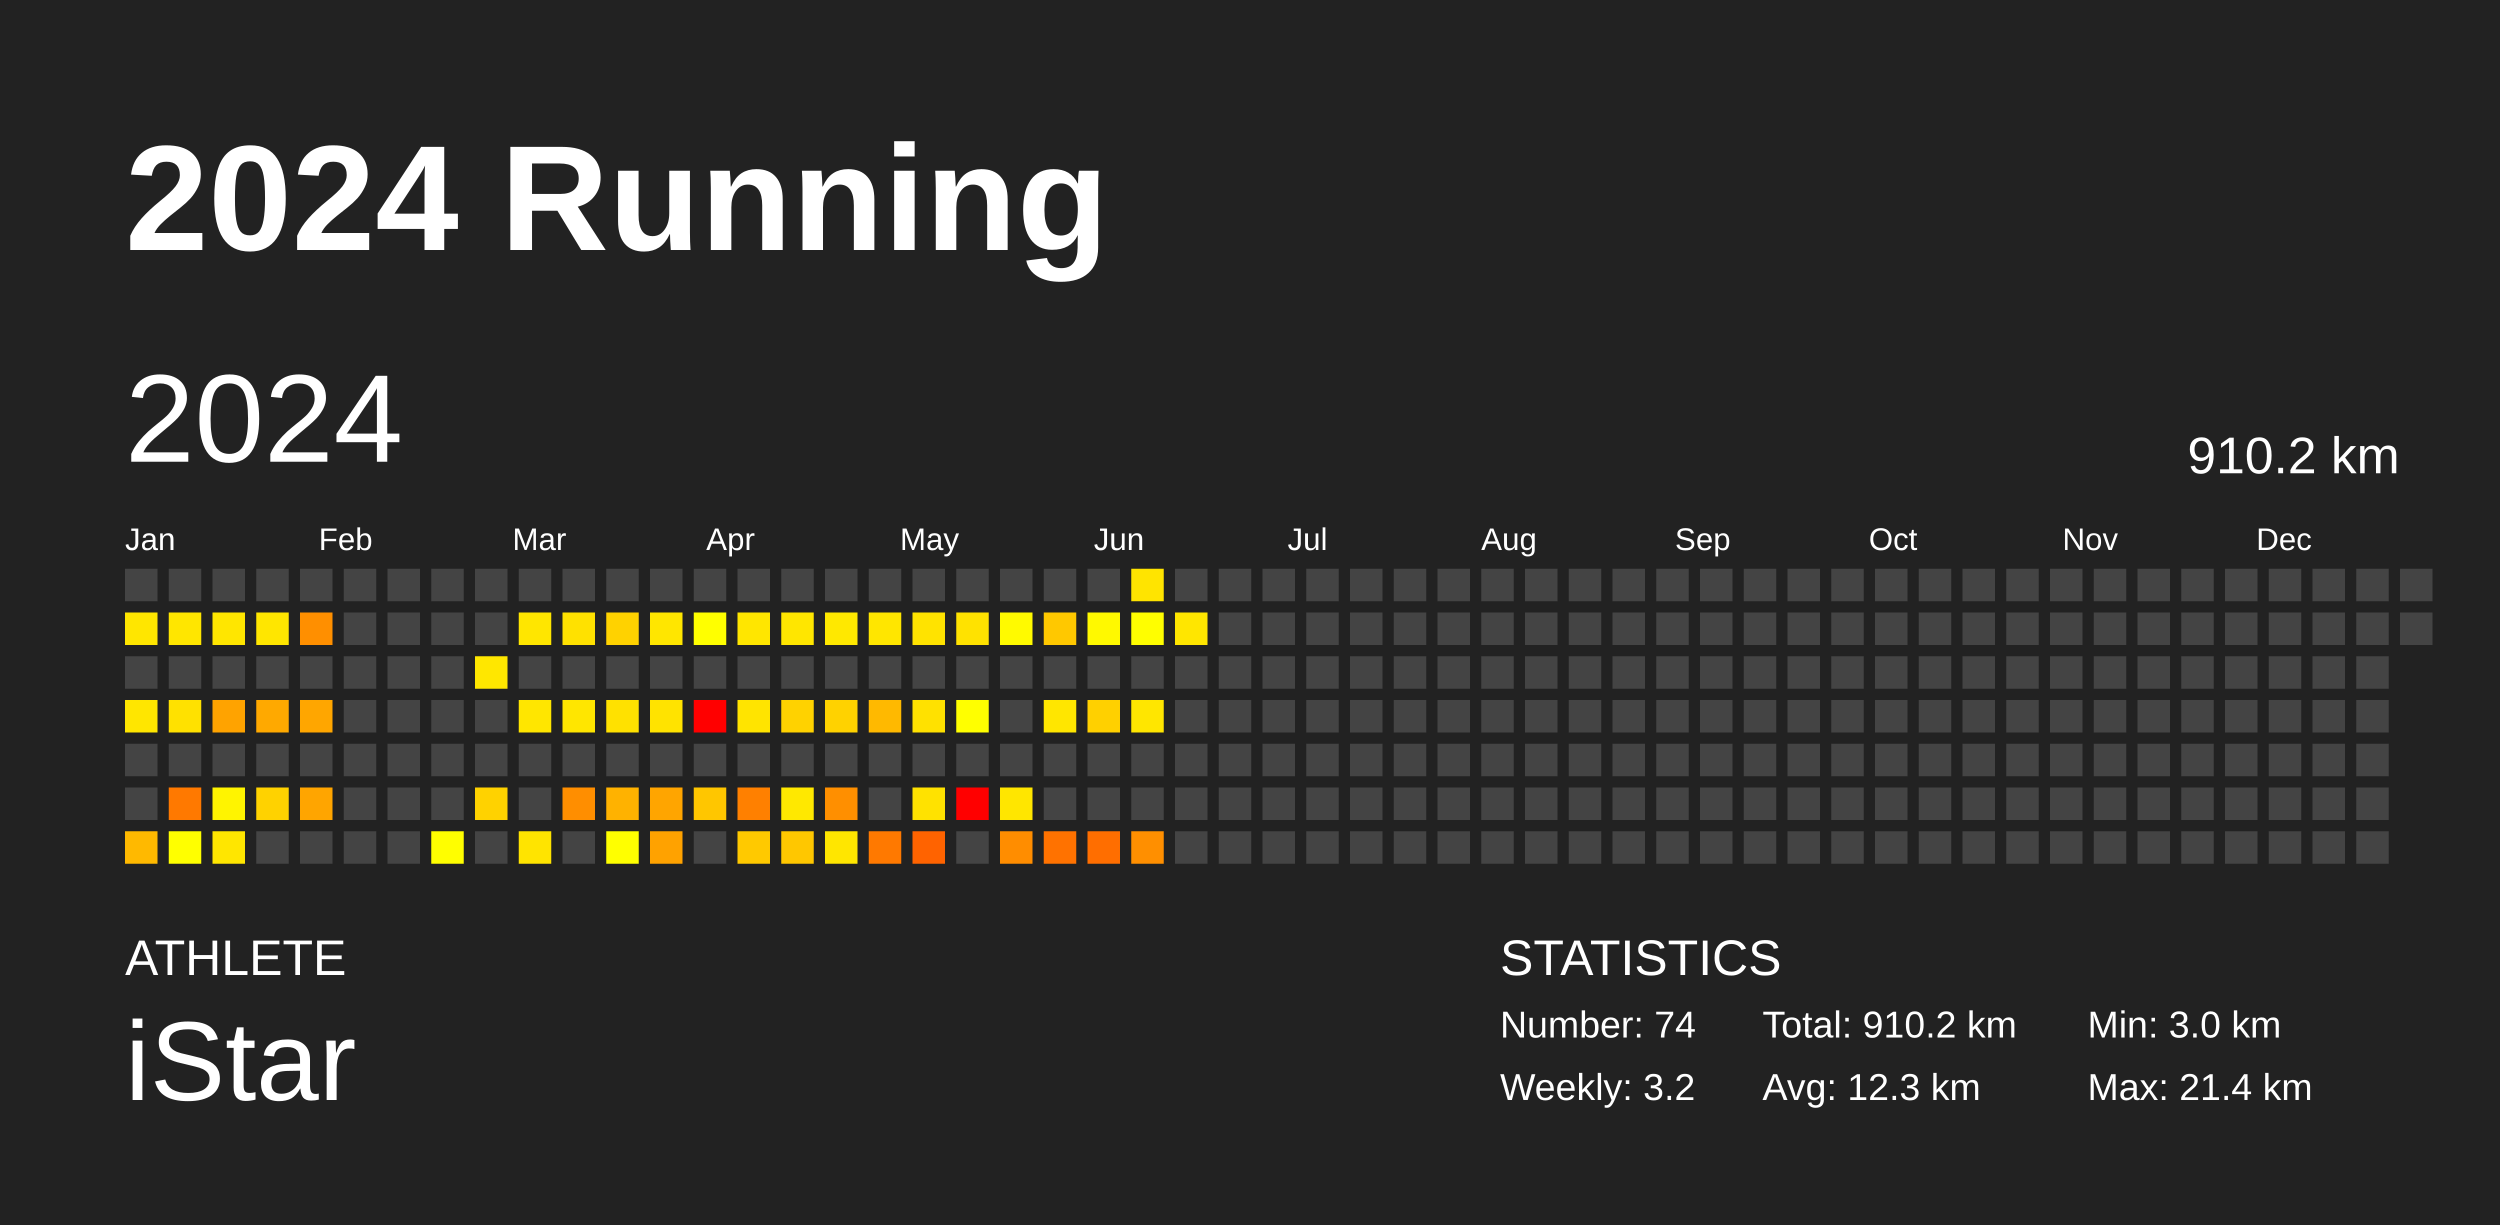
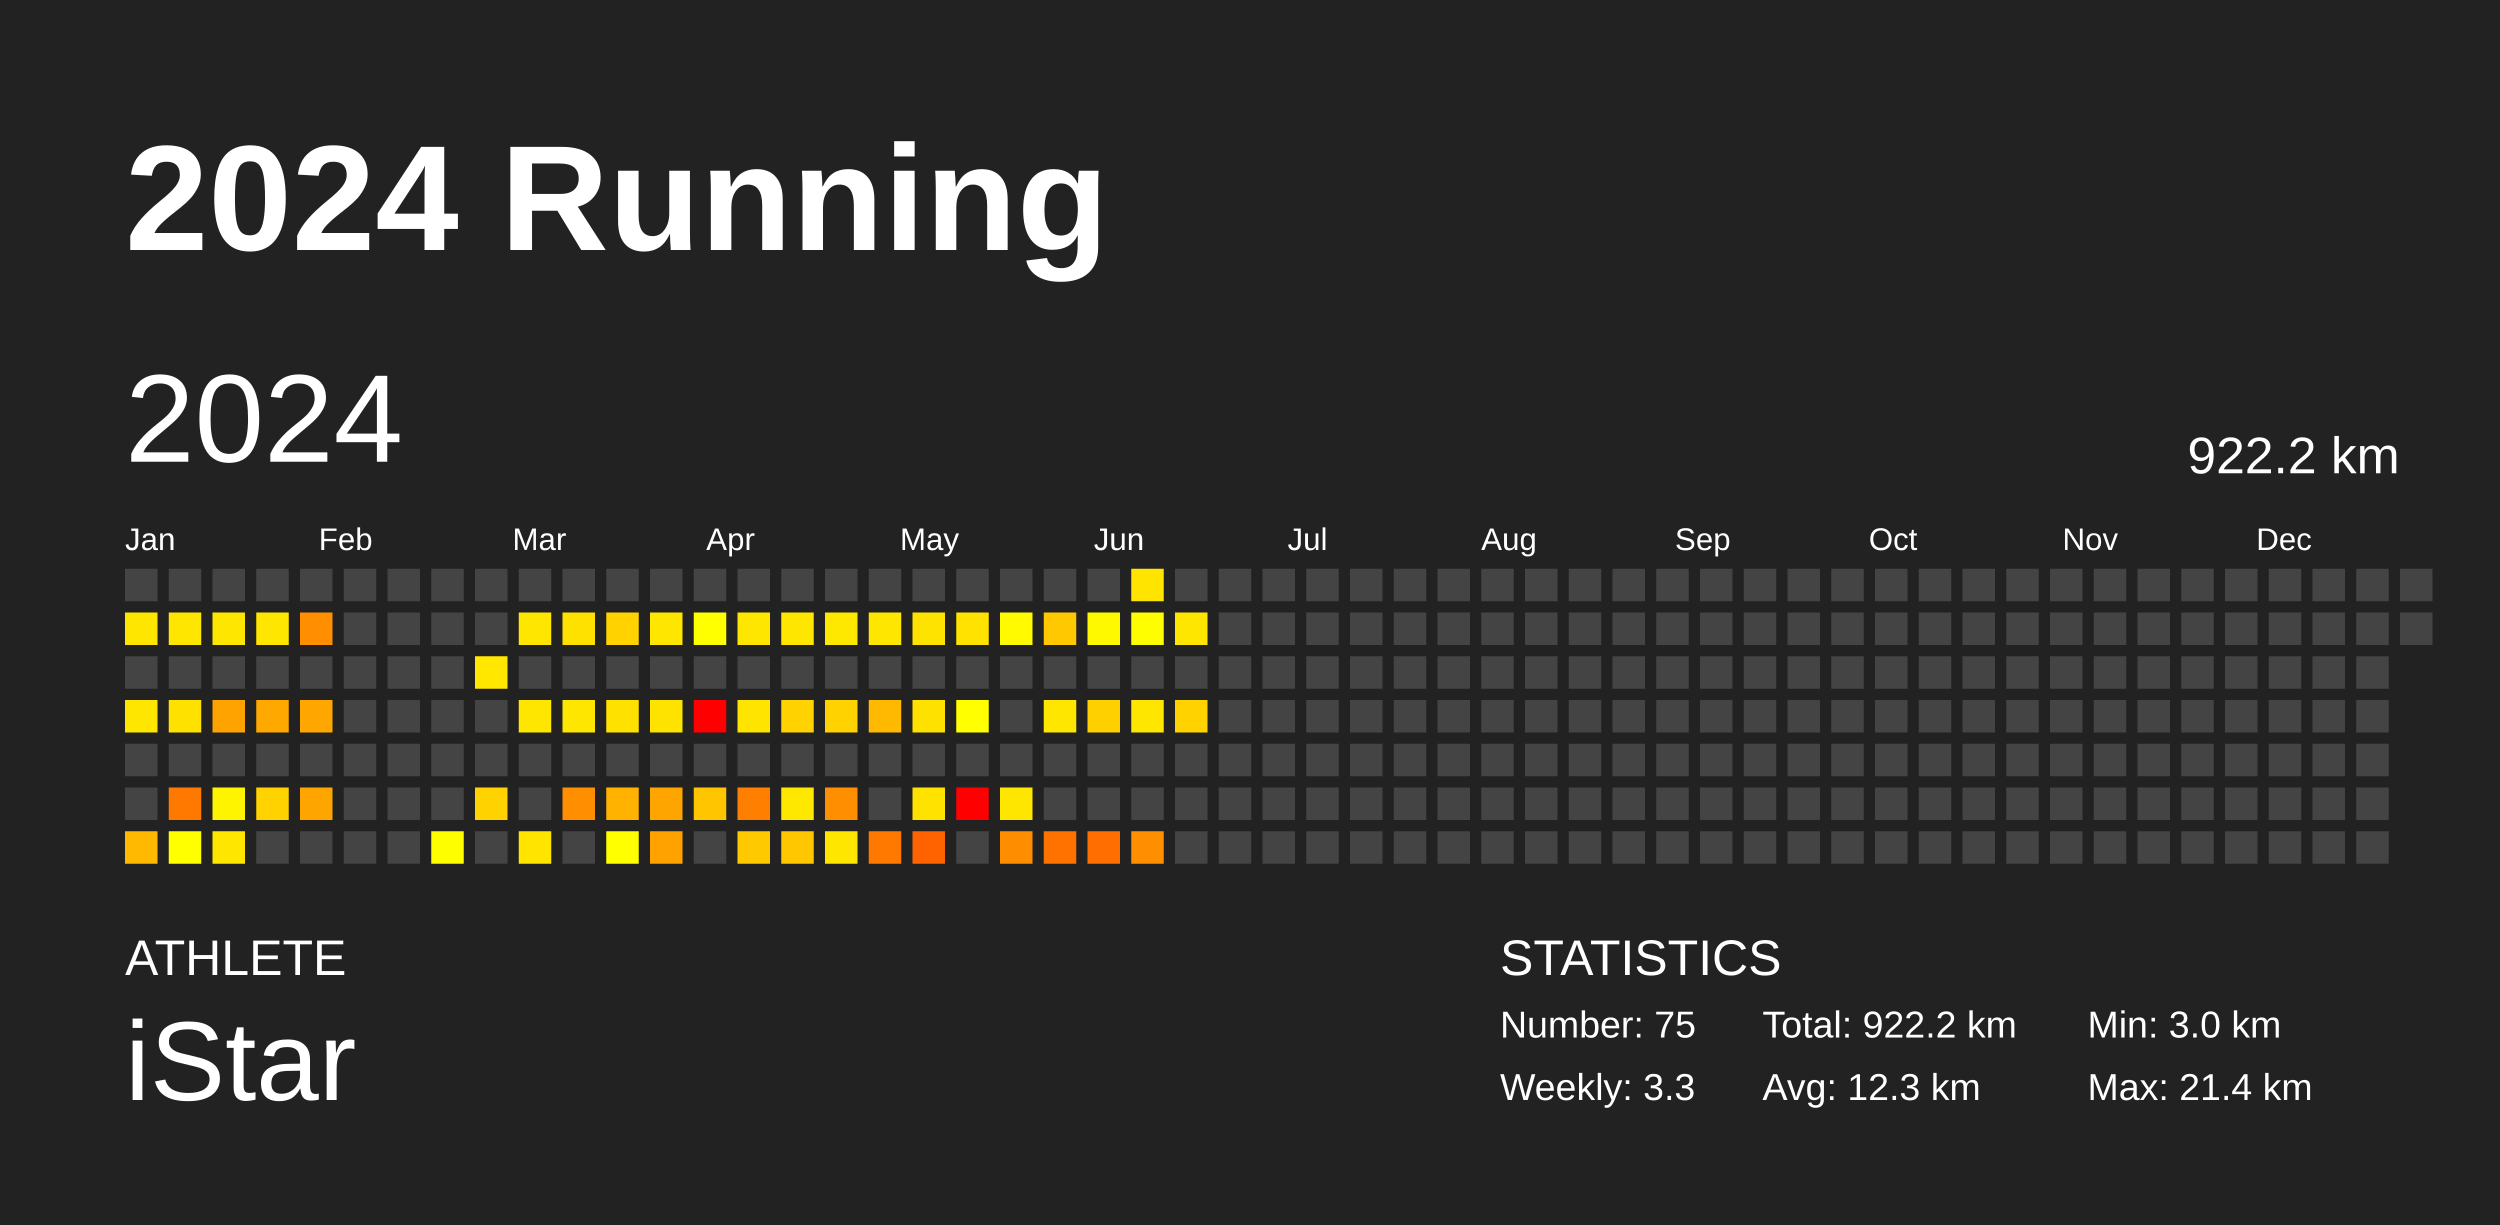
<svg xmlns="http://www.w3.org/2000/svg" baseProfile="full" height="98mm" version="1.1" viewBox="0,0,200,98" width="200mm">
  <defs />
  <rect fill="#222222" height="98" width="200" x="0" y="0" />
  <text fill="#FFFFFF" style="font-size:12px; font-family:Arial; font-weight:bold;" x="10" y="20">2024 Running</text>
  <text fill="#FFFFFF" style="font-size:4px; font-family:Arial" x="10" y="78">ATHLETE</text>
  <text fill="#FFFFFF" style="font-size:9px; font-family:Arial" x="10" y="88">iStar</text>
  <text fill="#FFFFFF" style="font-size:4px; font-family:Arial" x="120" y="78">STATISTICS</text>
-   <text fill="#FFFFFF" style="font-size:3px; font-family:Arial" x="120" y="83">Number: 74</text>
-   <text fill="#FFFFFF" style="font-size:3px; font-family:Arial" x="120" y="88">Weekly: 3.2</text>
-   <text fill="#FFFFFF" style="font-size:3px; font-family:Arial" x="141" y="83">Total: 910.2 km</text>
+   <text fill="#FFFFFF" style="font-size:3px; font-family:Arial" x="120" y="83">Number: 75</text>
+   <text fill="#FFFFFF" style="font-size:3px; font-family:Arial" x="120" y="88">Weekly: 3.3</text>
+   <text fill="#FFFFFF" style="font-size:3px; font-family:Arial" x="141" y="83">Total: 922.2 km</text>
  <text fill="#FFFFFF" style="font-size:3px; font-family:Arial" x="141" y="88">Avg: 12.3 km</text>
  <text fill="#FFFFFF" style="font-size:3px; font-family:Arial" x="167" y="83">Min: 3.0 km</text>
  <text fill="#FFFFFF" style="font-size:3px; font-family:Arial" x="167" y="88">Max: 21.4 km</text>
  <text dominant-baseline="hanging" fill="#FFFFFF" style="font-size:10.0px; font-family:Arial;" x="10" y="30">2024</text>
-   <text dominant-baseline="hanging" fill="#FFFFFF" style="font-size:4.125px; font-family:Arial;" x="175" y="35">910.2 km</text>
+   <text dominant-baseline="hanging" fill="#FFFFFF" style="font-size:4.125px; font-family:Arial;" x="175" y="35">922.2 km</text>
  <text fill="#FFFFFF" style="font-size:2.5px; font-family:Arial" x="10.0" y="44">Jan</text>
  <text fill="#FFFFFF" style="font-size:2.5px; font-family:Arial" x="25.5" y="44">Feb</text>
  <text fill="#FFFFFF" style="font-size:2.5px; font-family:Arial" x="41.0" y="44">Mar</text>
  <text fill="#FFFFFF" style="font-size:2.5px; font-family:Arial" x="56.5" y="44">Apr</text>
  <text fill="#FFFFFF" style="font-size:2.5px; font-family:Arial" x="72.0" y="44">May</text>
  <text fill="#FFFFFF" style="font-size:2.5px; font-family:Arial" x="87.5" y="44">Jun</text>
  <text fill="#FFFFFF" style="font-size:2.5px; font-family:Arial" x="103.0" y="44">Jul</text>
  <text fill="#FFFFFF" style="font-size:2.5px; font-family:Arial" x="118.5" y="44">Aug</text>
  <text fill="#FFFFFF" style="font-size:2.5px; font-family:Arial" x="134.0" y="44">Sep</text>
  <text fill="#FFFFFF" style="font-size:2.5px; font-family:Arial" x="149.5" y="44">Oct</text>
  <text fill="#FFFFFF" style="font-size:2.5px; font-family:Arial" x="165.0" y="44">Nov</text>
  <text fill="#FFFFFF" style="font-size:2.5px; font-family:Arial" x="180.5" y="44">Dec</text>
  <rect fill="#444444" height="2.6" width="2.6" x="10.0" y="45.5" />
  <rect fill="#ffe600" height="2.6" width="2.6" x="10.0" y="49.0" />
  <rect fill="#444444" height="2.6" width="2.6" x="10.0" y="52.5" />
  <rect fill="#ffe600" height="2.6" width="2.6" x="10.0" y="56.0" />
  <rect fill="#444444" height="2.6" width="2.6" x="10.0" y="59.5" />
  <rect fill="#444444" height="2.6" width="2.6" x="10.0" y="63.0" />
  <rect fill="#ffb900" height="2.6" width="2.6" x="10.0" y="66.5" />
  <rect fill="#444444" height="2.6" width="2.6" x="13.5" y="45.5" />
  <rect fill="#ffe600" height="2.6" width="2.6" x="13.5" y="49.0" />
  <rect fill="#444444" height="2.6" width="2.6" x="13.5" y="52.5" />
  <rect fill="#ffe100" height="2.6" width="2.6" x="13.5" y="56.0" />
  <rect fill="#444444" height="2.6" width="2.6" x="13.5" y="59.5" />
  <rect fill="#ff7900" height="2.6" width="2.6" x="13.5" y="63.0" />
  <rect fill="#ffff00" height="2.6" width="2.6" x="13.5" y="66.5" />
  <rect fill="#444444" height="2.6" width="2.6" x="17.0" y="45.5" />
  <rect fill="#ffe600" height="2.6" width="2.6" x="17.0" y="49.0" />
  <rect fill="#444444" height="2.6" width="2.6" x="17.0" y="52.5" />
  <rect fill="#ffa300" height="2.6" width="2.6" x="17.0" y="56.0" />
  <rect fill="#444444" height="2.6" width="2.6" x="17.0" y="59.5" />
  <rect fill="#fff400" height="2.6" width="2.6" x="17.0" y="63.0" />
  <rect fill="#ffe600" height="2.6" width="2.6" x="17.0" y="66.5" />
  <rect fill="#444444" height="2.6" width="2.6" x="20.5" y="45.5" />
  <rect fill="#ffe600" height="2.6" width="2.6" x="20.5" y="49.0" />
  <rect fill="#444444" height="2.6" width="2.6" x="20.5" y="52.5" />
  <rect fill="#ffa900" height="2.6" width="2.6" x="20.5" y="56.0" />
  <rect fill="#444444" height="2.6" width="2.6" x="20.5" y="59.5" />
  <rect fill="#ffd200" height="2.6" width="2.6" x="20.5" y="63.0" />
  <rect fill="#444444" height="2.6" width="2.6" x="20.5" y="66.5" />
  <rect fill="#444444" height="2.6" width="2.6" x="24.0" y="45.5" />
  <rect fill="#ff8f00" height="2.6" width="2.6" x="24.0" y="49.0" />
  <rect fill="#444444" height="2.6" width="2.6" x="24.0" y="52.5" />
  <rect fill="#ffa600" height="2.6" width="2.6" x="24.0" y="56.0" />
  <rect fill="#444444" height="2.6" width="2.6" x="24.0" y="59.5" />
  <rect fill="#ffa500" height="2.6" width="2.6" x="24.0" y="63.0" />
  <rect fill="#444444" height="2.6" width="2.6" x="24.0" y="66.5" />
  <rect fill="#444444" height="2.6" width="2.6" x="27.5" y="45.5" />
  <rect fill="#444444" height="2.6" width="2.6" x="27.5" y="49.0" />
  <rect fill="#444444" height="2.6" width="2.6" x="27.5" y="52.5" />
  <rect fill="#444444" height="2.6" width="2.6" x="27.5" y="56.0" />
  <rect fill="#444444" height="2.6" width="2.6" x="27.5" y="59.5" />
  <rect fill="#444444" height="2.6" width="2.6" x="27.5" y="63.0" />
  <rect fill="#444444" height="2.6" width="2.6" x="27.5" y="66.5" />
  <rect fill="#444444" height="2.6" width="2.6" x="31.0" y="45.5" />
  <rect fill="#444444" height="2.6" width="2.6" x="31.0" y="49.0" />
  <rect fill="#444444" height="2.6" width="2.6" x="31.0" y="52.5" />
  <rect fill="#444444" height="2.6" width="2.6" x="31.0" y="56.0" />
  <rect fill="#444444" height="2.6" width="2.6" x="31.0" y="59.5" />
  <rect fill="#444444" height="2.6" width="2.6" x="31.0" y="63.0" />
  <rect fill="#444444" height="2.6" width="2.6" x="31.0" y="66.5" />
  <rect fill="#444444" height="2.6" width="2.6" x="34.5" y="45.5" />
  <rect fill="#444444" height="2.6" width="2.6" x="34.5" y="49.0" />
  <rect fill="#444444" height="2.6" width="2.6" x="34.5" y="52.5" />
  <rect fill="#444444" height="2.6" width="2.6" x="34.5" y="56.0" />
  <rect fill="#444444" height="2.6" width="2.6" x="34.5" y="59.5" />
  <rect fill="#444444" height="2.6" width="2.6" x="34.5" y="63.0" />
  <rect fill="#fffe00" height="2.6" width="2.6" x="34.5" y="66.5" />
  <rect fill="#444444" height="2.6" width="2.6" x="38.0" y="45.5" />
  <rect fill="#444444" height="2.6" width="2.6" x="38.0" y="49.0" />
  <rect fill="#ffe700" height="2.6" width="2.6" x="38.0" y="52.5" />
  <rect fill="#444444" height="2.6" width="2.6" x="38.0" y="56.0" />
  <rect fill="#444444" height="2.6" width="2.6" x="38.0" y="59.5" />
  <rect fill="#ffd200" height="2.6" width="2.6" x="38.0" y="63.0" />
  <rect fill="#444444" height="2.6" width="2.6" x="38.0" y="66.5" />
  <rect fill="#444444" height="2.6" width="2.6" x="41.5" y="45.5" />
  <rect fill="#ffe600" height="2.6" width="2.6" x="41.5" y="49.0" />
  <rect fill="#444444" height="2.6" width="2.6" x="41.5" y="52.5" />
  <rect fill="#ffe600" height="2.6" width="2.6" x="41.5" y="56.0" />
  <rect fill="#444444" height="2.6" width="2.6" x="41.5" y="59.5" />
  <rect fill="#444444" height="2.6" width="2.6" x="41.5" y="63.0" />
  <rect fill="#ffe400" height="2.6" width="2.6" x="41.5" y="66.5" />
  <rect fill="#444444" height="2.6" width="2.6" x="45.0" y="45.5" />
  <rect fill="#ffe100" height="2.6" width="2.6" x="45.0" y="49.0" />
  <rect fill="#444444" height="2.6" width="2.6" x="45.0" y="52.5" />
  <rect fill="#ffe600" height="2.6" width="2.6" x="45.0" y="56.0" />
  <rect fill="#444444" height="2.6" width="2.6" x="45.0" y="59.5" />
  <rect fill="#ff8e00" height="2.6" width="2.6" x="45.0" y="63.0" />
  <rect fill="#444444" height="2.6" width="2.6" x="45.0" y="66.5" />
  <rect fill="#444444" height="2.6" width="2.6" x="48.5" y="45.5" />
  <rect fill="#ffd200" height="2.6" width="2.6" x="48.5" y="49.0" />
  <rect fill="#444444" height="2.6" width="2.6" x="48.5" y="52.5" />
  <rect fill="#ffe100" height="2.6" width="2.6" x="48.5" y="56.0" />
  <rect fill="#444444" height="2.6" width="2.6" x="48.5" y="59.5" />
  <rect fill="#ffb200" height="2.6" width="2.6" x="48.5" y="63.0" />
  <rect fill="#ffff00" height="2.6" width="2.6" x="48.5" y="66.5" />
  <rect fill="#444444" height="2.6" width="2.6" x="52.0" y="45.5" />
  <rect fill="#ffe600" height="2.6" width="2.6" x="52.0" y="49.0" />
  <rect fill="#444444" height="2.6" width="2.6" x="52.0" y="52.5" />
  <rect fill="#ffe300" height="2.6" width="2.6" x="52.0" y="56.0" />
  <rect fill="#444444" height="2.6" width="2.6" x="52.0" y="59.5" />
  <rect fill="#ffa500" height="2.6" width="2.6" x="52.0" y="63.0" />
  <rect fill="#ffa200" height="2.6" width="2.6" x="52.0" y="66.5" />
  <rect fill="#444444" height="2.6" width="2.6" x="55.5" y="45.5" />
  <rect fill="#ffff00" height="2.6" width="2.6" x="55.5" y="49.0" />
  <rect fill="#444444" height="2.6" width="2.6" x="55.5" y="52.5" />
  <rect fill="red" height="2.6" width="2.6" x="55.5" y="56.0" />
  <rect fill="#444444" height="2.6" width="2.6" x="55.5" y="59.5" />
  <rect fill="#ffc600" height="2.6" width="2.6" x="55.5" y="63.0" />
  <rect fill="#444444" height="2.6" width="2.6" x="55.5" y="66.5" />
  <rect fill="#444444" height="2.6" width="2.6" x="59.0" y="45.5" />
  <rect fill="#ffe600" height="2.6" width="2.6" x="59.0" y="49.0" />
  <rect fill="#444444" height="2.6" width="2.6" x="59.0" y="52.5" />
  <rect fill="#ffe400" height="2.6" width="2.6" x="59.0" y="56.0" />
  <rect fill="#444444" height="2.6" width="2.6" x="59.0" y="59.5" />
  <rect fill="#ff8000" height="2.6" width="2.6" x="59.0" y="63.0" />
  <rect fill="#ffc900" height="2.6" width="2.6" x="59.0" y="66.5" />
  <rect fill="#444444" height="2.6" width="2.6" x="62.5" y="45.5" />
  <rect fill="#ffe600" height="2.6" width="2.6" x="62.5" y="49.0" />
  <rect fill="#444444" height="2.6" width="2.6" x="62.5" y="52.5" />
  <rect fill="#ffd200" height="2.6" width="2.6" x="62.5" y="56.0" />
  <rect fill="#444444" height="2.6" width="2.6" x="62.5" y="59.5" />
  <rect fill="#ffe800" height="2.6" width="2.6" x="62.5" y="63.0" />
  <rect fill="#ffc700" height="2.6" width="2.6" x="62.5" y="66.5" />
  <rect fill="#444444" height="2.6" width="2.6" x="66.0" y="45.5" />
  <rect fill="#ffe800" height="2.6" width="2.6" x="66.0" y="49.0" />
  <rect fill="#444444" height="2.6" width="2.6" x="66.0" y="52.5" />
  <rect fill="#ffd200" height="2.6" width="2.6" x="66.0" y="56.0" />
  <rect fill="#444444" height="2.6" width="2.6" x="66.0" y="59.5" />
  <rect fill="#ff8f00" height="2.6" width="2.6" x="66.0" y="63.0" />
  <rect fill="#ffe600" height="2.6" width="2.6" x="66.0" y="66.5" />
  <rect fill="#444444" height="2.6" width="2.6" x="69.5" y="45.5" />
  <rect fill="#ffe600" height="2.6" width="2.6" x="69.5" y="49.0" />
  <rect fill="#444444" height="2.6" width="2.6" x="69.5" y="52.5" />
  <rect fill="#ffb900" height="2.6" width="2.6" x="69.5" y="56.0" />
  <rect fill="#444444" height="2.6" width="2.6" x="69.5" y="59.5" />
  <rect fill="#444444" height="2.6" width="2.6" x="69.5" y="63.0" />
  <rect fill="#ff7900" height="2.6" width="2.6" x="69.5" y="66.5" />
  <rect fill="#444444" height="2.6" width="2.6" x="73.0" y="45.5" />
  <rect fill="#ffe300" height="2.6" width="2.6" x="73.0" y="49.0" />
  <rect fill="#444444" height="2.6" width="2.6" x="73.0" y="52.5" />
  <rect fill="#ffe100" height="2.6" width="2.6" x="73.0" y="56.0" />
  <rect fill="#444444" height="2.6" width="2.6" x="73.0" y="59.5" />
  <rect fill="#ffe200" height="2.6" width="2.6" x="73.0" y="63.0" />
  <rect fill="#ff6300" height="2.6" width="2.6" x="73.0" y="66.5" />
  <rect fill="#444444" height="2.6" width="2.6" x="76.5" y="45.5" />
  <rect fill="#ffe200" height="2.6" width="2.6" x="76.5" y="49.0" />
  <rect fill="#444444" height="2.6" width="2.6" x="76.5" y="52.5" />
  <rect fill="#ffff00" height="2.6" width="2.6" x="76.5" y="56.0" />
  <rect fill="#444444" height="2.6" width="2.6" x="76.5" y="59.5" />
  <rect fill="red" height="2.6" width="2.6" x="76.5" y="63.0" />
  <rect fill="#444444" height="2.6" width="2.6" x="76.5" y="66.5" />
  <rect fill="#444444" height="2.6" width="2.6" x="80.0" y="45.5" />
  <rect fill="#fffa00" height="2.6" width="2.6" x="80.0" y="49.0" />
  <rect fill="#444444" height="2.6" width="2.6" x="80.0" y="52.5" />
  <rect fill="#444444" height="2.6" width="2.6" x="80.0" y="56.0" />
  <rect fill="#444444" height="2.6" width="2.6" x="80.0" y="59.5" />
  <rect fill="#ffe600" height="2.6" width="2.6" x="80.0" y="63.0" />
  <rect fill="#ff8d00" height="2.6" width="2.6" x="80.0" y="66.5" />
  <rect fill="#444444" height="2.6" width="2.6" x="83.5" y="45.5" />
  <rect fill="#ffc800" height="2.6" width="2.6" x="83.5" y="49.0" />
  <rect fill="#444444" height="2.6" width="2.6" x="83.5" y="52.5" />
  <rect fill="#ffe600" height="2.6" width="2.6" x="83.5" y="56.0" />
  <rect fill="#444444" height="2.6" width="2.6" x="83.5" y="59.5" />
  <rect fill="#444444" height="2.6" width="2.6" x="83.5" y="63.0" />
  <rect fill="#ff7200" height="2.6" width="2.6" x="83.5" y="66.5" />
  <rect fill="#444444" height="2.6" width="2.6" x="87.0" y="45.5" />
  <rect fill="#fff900" height="2.6" width="2.6" x="87.0" y="49.0" />
  <rect fill="#444444" height="2.6" width="2.6" x="87.0" y="52.5" />
  <rect fill="#ffd000" height="2.6" width="2.6" x="87.0" y="56.0" />
  <rect fill="#444444" height="2.6" width="2.6" x="87.0" y="59.5" />
  <rect fill="#444444" height="2.6" width="2.6" x="87.0" y="63.0" />
  <rect fill="#ff6e00" height="2.6" width="2.6" x="87.0" y="66.5" />
  <rect fill="#ffe400" height="2.6" width="2.6" x="90.5" y="45.5" />
  <rect fill="#fffe00" height="2.6" width="2.6" x="90.5" y="49.0" />
  <rect fill="#444444" height="2.6" width="2.6" x="90.5" y="52.5" />
  <rect fill="#ffe600" height="2.6" width="2.6" x="90.5" y="56.0" />
  <rect fill="#444444" height="2.6" width="2.6" x="90.5" y="59.5" />
  <rect fill="#444444" height="2.6" width="2.6" x="90.5" y="63.0" />
  <rect fill="#ff8f00" height="2.6" width="2.6" x="90.5" y="66.5" />
  <rect fill="#444444" height="2.6" width="2.6" x="94.0" y="45.5" />
  <rect fill="#ffe600" height="2.6" width="2.6" x="94.0" y="49.0" />
  <rect fill="#444444" height="2.6" width="2.6" x="94.0" y="52.5" />
-   <rect fill="#444444" height="2.6" width="2.6" x="94.0" y="56.0" />
+   <rect fill="#ffd200" height="2.6" width="2.6" x="94.0" y="56.0" />
  <rect fill="#444444" height="2.6" width="2.6" x="94.0" y="59.5" />
  <rect fill="#444444" height="2.6" width="2.6" x="94.0" y="63.0" />
  <rect fill="#444444" height="2.6" width="2.6" x="94.0" y="66.5" />
  <rect fill="#444444" height="2.6" width="2.6" x="97.5" y="45.5" />
  <rect fill="#444444" height="2.6" width="2.6" x="97.5" y="49.0" />
  <rect fill="#444444" height="2.6" width="2.6" x="97.5" y="52.5" />
  <rect fill="#444444" height="2.6" width="2.6" x="97.5" y="56.0" />
  <rect fill="#444444" height="2.6" width="2.6" x="97.5" y="59.5" />
  <rect fill="#444444" height="2.6" width="2.6" x="97.5" y="63.0" />
  <rect fill="#444444" height="2.6" width="2.6" x="97.5" y="66.5" />
  <rect fill="#444444" height="2.6" width="2.6" x="101.0" y="45.5" />
  <rect fill="#444444" height="2.6" width="2.6" x="101.0" y="49.0" />
  <rect fill="#444444" height="2.6" width="2.6" x="101.0" y="52.5" />
  <rect fill="#444444" height="2.6" width="2.6" x="101.0" y="56.0" />
  <rect fill="#444444" height="2.6" width="2.6" x="101.0" y="59.5" />
  <rect fill="#444444" height="2.6" width="2.6" x="101.0" y="63.0" />
  <rect fill="#444444" height="2.6" width="2.6" x="101.0" y="66.5" />
  <rect fill="#444444" height="2.6" width="2.6" x="104.5" y="45.5" />
  <rect fill="#444444" height="2.6" width="2.6" x="104.5" y="49.0" />
  <rect fill="#444444" height="2.6" width="2.6" x="104.5" y="52.5" />
  <rect fill="#444444" height="2.6" width="2.6" x="104.5" y="56.0" />
  <rect fill="#444444" height="2.6" width="2.6" x="104.5" y="59.5" />
  <rect fill="#444444" height="2.6" width="2.6" x="104.5" y="63.0" />
  <rect fill="#444444" height="2.6" width="2.6" x="104.5" y="66.5" />
  <rect fill="#444444" height="2.6" width="2.6" x="108.0" y="45.5" />
  <rect fill="#444444" height="2.6" width="2.6" x="108.0" y="49.0" />
  <rect fill="#444444" height="2.6" width="2.6" x="108.0" y="52.5" />
  <rect fill="#444444" height="2.6" width="2.6" x="108.0" y="56.0" />
  <rect fill="#444444" height="2.6" width="2.6" x="108.0" y="59.5" />
  <rect fill="#444444" height="2.6" width="2.6" x="108.0" y="63.0" />
  <rect fill="#444444" height="2.6" width="2.6" x="108.0" y="66.5" />
  <rect fill="#444444" height="2.6" width="2.6" x="111.5" y="45.5" />
  <rect fill="#444444" height="2.6" width="2.6" x="111.5" y="49.0" />
  <rect fill="#444444" height="2.6" width="2.6" x="111.5" y="52.5" />
  <rect fill="#444444" height="2.6" width="2.6" x="111.5" y="56.0" />
  <rect fill="#444444" height="2.6" width="2.6" x="111.5" y="59.5" />
  <rect fill="#444444" height="2.6" width="2.6" x="111.5" y="63.0" />
  <rect fill="#444444" height="2.6" width="2.6" x="111.5" y="66.5" />
  <rect fill="#444444" height="2.6" width="2.6" x="115.0" y="45.5" />
  <rect fill="#444444" height="2.6" width="2.6" x="115.0" y="49.0" />
  <rect fill="#444444" height="2.6" width="2.6" x="115.0" y="52.5" />
  <rect fill="#444444" height="2.6" width="2.6" x="115.0" y="56.0" />
  <rect fill="#444444" height="2.6" width="2.6" x="115.0" y="59.5" />
  <rect fill="#444444" height="2.6" width="2.6" x="115.0" y="63.0" />
  <rect fill="#444444" height="2.6" width="2.6" x="115.0" y="66.5" />
  <rect fill="#444444" height="2.6" width="2.6" x="118.5" y="45.5" />
  <rect fill="#444444" height="2.6" width="2.6" x="118.5" y="49.0" />
  <rect fill="#444444" height="2.6" width="2.6" x="118.5" y="52.5" />
  <rect fill="#444444" height="2.6" width="2.6" x="118.5" y="56.0" />
  <rect fill="#444444" height="2.6" width="2.6" x="118.5" y="59.5" />
  <rect fill="#444444" height="2.6" width="2.6" x="118.5" y="63.0" />
  <rect fill="#444444" height="2.6" width="2.6" x="118.5" y="66.5" />
  <rect fill="#444444" height="2.6" width="2.6" x="122.0" y="45.5" />
  <rect fill="#444444" height="2.6" width="2.6" x="122.0" y="49.0" />
  <rect fill="#444444" height="2.6" width="2.6" x="122.0" y="52.5" />
  <rect fill="#444444" height="2.6" width="2.6" x="122.0" y="56.0" />
  <rect fill="#444444" height="2.6" width="2.6" x="122.0" y="59.5" />
  <rect fill="#444444" height="2.6" width="2.6" x="122.0" y="63.0" />
  <rect fill="#444444" height="2.6" width="2.6" x="122.0" y="66.5" />
  <rect fill="#444444" height="2.6" width="2.6" x="125.5" y="45.5" />
  <rect fill="#444444" height="2.6" width="2.6" x="125.5" y="49.0" />
  <rect fill="#444444" height="2.6" width="2.6" x="125.5" y="52.5" />
  <rect fill="#444444" height="2.6" width="2.6" x="125.5" y="56.0" />
  <rect fill="#444444" height="2.6" width="2.6" x="125.5" y="59.5" />
  <rect fill="#444444" height="2.6" width="2.6" x="125.5" y="63.0" />
  <rect fill="#444444" height="2.6" width="2.6" x="125.5" y="66.5" />
  <rect fill="#444444" height="2.6" width="2.6" x="129.0" y="45.5" />
  <rect fill="#444444" height="2.6" width="2.6" x="129.0" y="49.0" />
  <rect fill="#444444" height="2.6" width="2.6" x="129.0" y="52.5" />
  <rect fill="#444444" height="2.6" width="2.6" x="129.0" y="56.0" />
  <rect fill="#444444" height="2.6" width="2.6" x="129.0" y="59.5" />
  <rect fill="#444444" height="2.6" width="2.6" x="129.0" y="63.0" />
  <rect fill="#444444" height="2.6" width="2.6" x="129.0" y="66.5" />
  <rect fill="#444444" height="2.6" width="2.6" x="132.5" y="45.5" />
  <rect fill="#444444" height="2.6" width="2.6" x="132.5" y="49.0" />
  <rect fill="#444444" height="2.6" width="2.6" x="132.5" y="52.5" />
  <rect fill="#444444" height="2.6" width="2.6" x="132.5" y="56.0" />
  <rect fill="#444444" height="2.6" width="2.6" x="132.5" y="59.5" />
  <rect fill="#444444" height="2.6" width="2.6" x="132.5" y="63.0" />
  <rect fill="#444444" height="2.6" width="2.6" x="132.5" y="66.5" />
  <rect fill="#444444" height="2.6" width="2.6" x="136.0" y="45.5" />
  <rect fill="#444444" height="2.6" width="2.6" x="136.0" y="49.0" />
  <rect fill="#444444" height="2.6" width="2.6" x="136.0" y="52.5" />
  <rect fill="#444444" height="2.6" width="2.6" x="136.0" y="56.0" />
  <rect fill="#444444" height="2.6" width="2.6" x="136.0" y="59.5" />
  <rect fill="#444444" height="2.6" width="2.6" x="136.0" y="63.0" />
  <rect fill="#444444" height="2.6" width="2.6" x="136.0" y="66.5" />
  <rect fill="#444444" height="2.6" width="2.6" x="139.5" y="45.5" />
  <rect fill="#444444" height="2.6" width="2.6" x="139.5" y="49.0" />
  <rect fill="#444444" height="2.6" width="2.6" x="139.5" y="52.5" />
  <rect fill="#444444" height="2.6" width="2.6" x="139.5" y="56.0" />
  <rect fill="#444444" height="2.6" width="2.6" x="139.5" y="59.5" />
  <rect fill="#444444" height="2.6" width="2.6" x="139.5" y="63.0" />
  <rect fill="#444444" height="2.6" width="2.6" x="139.5" y="66.5" />
  <rect fill="#444444" height="2.6" width="2.6" x="143.0" y="45.5" />
  <rect fill="#444444" height="2.6" width="2.6" x="143.0" y="49.0" />
  <rect fill="#444444" height="2.6" width="2.6" x="143.0" y="52.5" />
  <rect fill="#444444" height="2.6" width="2.6" x="143.0" y="56.0" />
  <rect fill="#444444" height="2.6" width="2.6" x="143.0" y="59.5" />
  <rect fill="#444444" height="2.6" width="2.6" x="143.0" y="63.0" />
  <rect fill="#444444" height="2.6" width="2.6" x="143.0" y="66.5" />
  <rect fill="#444444" height="2.6" width="2.6" x="146.5" y="45.5" />
  <rect fill="#444444" height="2.6" width="2.6" x="146.5" y="49.0" />
  <rect fill="#444444" height="2.6" width="2.6" x="146.5" y="52.5" />
  <rect fill="#444444" height="2.6" width="2.6" x="146.5" y="56.0" />
  <rect fill="#444444" height="2.6" width="2.6" x="146.5" y="59.5" />
  <rect fill="#444444" height="2.6" width="2.6" x="146.5" y="63.0" />
  <rect fill="#444444" height="2.6" width="2.6" x="146.5" y="66.5" />
  <rect fill="#444444" height="2.6" width="2.6" x="150.0" y="45.5" />
  <rect fill="#444444" height="2.6" width="2.6" x="150.0" y="49.0" />
  <rect fill="#444444" height="2.6" width="2.6" x="150.0" y="52.5" />
  <rect fill="#444444" height="2.6" width="2.6" x="150.0" y="56.0" />
  <rect fill="#444444" height="2.6" width="2.6" x="150.0" y="59.5" />
  <rect fill="#444444" height="2.6" width="2.6" x="150.0" y="63.0" />
  <rect fill="#444444" height="2.6" width="2.6" x="150.0" y="66.5" />
  <rect fill="#444444" height="2.6" width="2.6" x="153.5" y="45.5" />
  <rect fill="#444444" height="2.6" width="2.6" x="153.5" y="49.0" />
  <rect fill="#444444" height="2.6" width="2.6" x="153.5" y="52.5" />
  <rect fill="#444444" height="2.6" width="2.6" x="153.5" y="56.0" />
  <rect fill="#444444" height="2.6" width="2.6" x="153.5" y="59.5" />
  <rect fill="#444444" height="2.6" width="2.6" x="153.5" y="63.0" />
  <rect fill="#444444" height="2.6" width="2.6" x="153.5" y="66.5" />
  <rect fill="#444444" height="2.6" width="2.6" x="157.0" y="45.5" />
  <rect fill="#444444" height="2.6" width="2.6" x="157.0" y="49.0" />
  <rect fill="#444444" height="2.6" width="2.6" x="157.0" y="52.5" />
  <rect fill="#444444" height="2.6" width="2.6" x="157.0" y="56.0" />
  <rect fill="#444444" height="2.6" width="2.6" x="157.0" y="59.5" />
  <rect fill="#444444" height="2.6" width="2.6" x="157.0" y="63.0" />
  <rect fill="#444444" height="2.6" width="2.6" x="157.0" y="66.5" />
  <rect fill="#444444" height="2.6" width="2.6" x="160.5" y="45.5" />
  <rect fill="#444444" height="2.6" width="2.6" x="160.5" y="49.0" />
  <rect fill="#444444" height="2.6" width="2.6" x="160.5" y="52.5" />
  <rect fill="#444444" height="2.6" width="2.6" x="160.5" y="56.0" />
  <rect fill="#444444" height="2.6" width="2.6" x="160.5" y="59.5" />
  <rect fill="#444444" height="2.6" width="2.6" x="160.5" y="63.0" />
  <rect fill="#444444" height="2.6" width="2.6" x="160.5" y="66.5" />
  <rect fill="#444444" height="2.6" width="2.6" x="164.0" y="45.5" />
  <rect fill="#444444" height="2.6" width="2.6" x="164.0" y="49.0" />
  <rect fill="#444444" height="2.6" width="2.6" x="164.0" y="52.5" />
  <rect fill="#444444" height="2.6" width="2.6" x="164.0" y="56.0" />
  <rect fill="#444444" height="2.6" width="2.6" x="164.0" y="59.5" />
  <rect fill="#444444" height="2.6" width="2.6" x="164.0" y="63.0" />
  <rect fill="#444444" height="2.6" width="2.6" x="164.0" y="66.5" />
  <rect fill="#444444" height="2.6" width="2.6" x="167.5" y="45.5" />
  <rect fill="#444444" height="2.6" width="2.6" x="167.5" y="49.0" />
  <rect fill="#444444" height="2.6" width="2.6" x="167.5" y="52.5" />
  <rect fill="#444444" height="2.6" width="2.6" x="167.5" y="56.0" />
  <rect fill="#444444" height="2.6" width="2.6" x="167.5" y="59.5" />
  <rect fill="#444444" height="2.6" width="2.6" x="167.5" y="63.0" />
  <rect fill="#444444" height="2.6" width="2.6" x="167.5" y="66.5" />
  <rect fill="#444444" height="2.6" width="2.6" x="171.0" y="45.5" />
  <rect fill="#444444" height="2.6" width="2.6" x="171.0" y="49.0" />
  <rect fill="#444444" height="2.6" width="2.6" x="171.0" y="52.5" />
  <rect fill="#444444" height="2.6" width="2.6" x="171.0" y="56.0" />
  <rect fill="#444444" height="2.6" width="2.6" x="171.0" y="59.5" />
  <rect fill="#444444" height="2.6" width="2.6" x="171.0" y="63.0" />
  <rect fill="#444444" height="2.6" width="2.6" x="171.0" y="66.5" />
  <rect fill="#444444" height="2.6" width="2.6" x="174.5" y="45.5" />
  <rect fill="#444444" height="2.6" width="2.6" x="174.5" y="49.0" />
  <rect fill="#444444" height="2.6" width="2.6" x="174.5" y="52.5" />
  <rect fill="#444444" height="2.6" width="2.6" x="174.5" y="56.0" />
  <rect fill="#444444" height="2.6" width="2.6" x="174.5" y="59.5" />
  <rect fill="#444444" height="2.6" width="2.6" x="174.5" y="63.0" />
  <rect fill="#444444" height="2.6" width="2.6" x="174.5" y="66.5" />
  <rect fill="#444444" height="2.6" width="2.6" x="178.0" y="45.5" />
  <rect fill="#444444" height="2.6" width="2.6" x="178.0" y="49.0" />
  <rect fill="#444444" height="2.6" width="2.6" x="178.0" y="52.5" />
  <rect fill="#444444" height="2.6" width="2.6" x="178.0" y="56.0" />
  <rect fill="#444444" height="2.6" width="2.6" x="178.0" y="59.5" />
  <rect fill="#444444" height="2.6" width="2.6" x="178.0" y="63.0" />
  <rect fill="#444444" height="2.6" width="2.6" x="178.0" y="66.5" />
  <rect fill="#444444" height="2.6" width="2.6" x="181.5" y="45.5" />
  <rect fill="#444444" height="2.6" width="2.6" x="181.5" y="49.0" />
  <rect fill="#444444" height="2.6" width="2.6" x="181.5" y="52.5" />
  <rect fill="#444444" height="2.6" width="2.6" x="181.5" y="56.0" />
  <rect fill="#444444" height="2.6" width="2.6" x="181.5" y="59.5" />
  <rect fill="#444444" height="2.6" width="2.6" x="181.5" y="63.0" />
  <rect fill="#444444" height="2.6" width="2.6" x="181.5" y="66.5" />
  <rect fill="#444444" height="2.6" width="2.6" x="185.0" y="45.5" />
  <rect fill="#444444" height="2.6" width="2.6" x="185.0" y="49.0" />
  <rect fill="#444444" height="2.6" width="2.6" x="185.0" y="52.5" />
  <rect fill="#444444" height="2.6" width="2.6" x="185.0" y="56.0" />
  <rect fill="#444444" height="2.6" width="2.6" x="185.0" y="59.5" />
  <rect fill="#444444" height="2.6" width="2.6" x="185.0" y="63.0" />
  <rect fill="#444444" height="2.6" width="2.6" x="185.0" y="66.5" />
  <rect fill="#444444" height="2.6" width="2.6" x="188.5" y="45.5" />
  <rect fill="#444444" height="2.6" width="2.6" x="188.5" y="49.0" />
  <rect fill="#444444" height="2.6" width="2.6" x="188.5" y="52.5" />
  <rect fill="#444444" height="2.6" width="2.6" x="188.5" y="56.0" />
  <rect fill="#444444" height="2.6" width="2.6" x="188.5" y="59.5" />
  <rect fill="#444444" height="2.6" width="2.6" x="188.5" y="63.0" />
  <rect fill="#444444" height="2.6" width="2.6" x="188.5" y="66.5" />
  <rect fill="#444444" height="2.6" width="2.6" x="192.0" y="45.5" />
  <rect fill="#444444" height="2.6" width="2.6" x="192.0" y="49.0" />
</svg>
